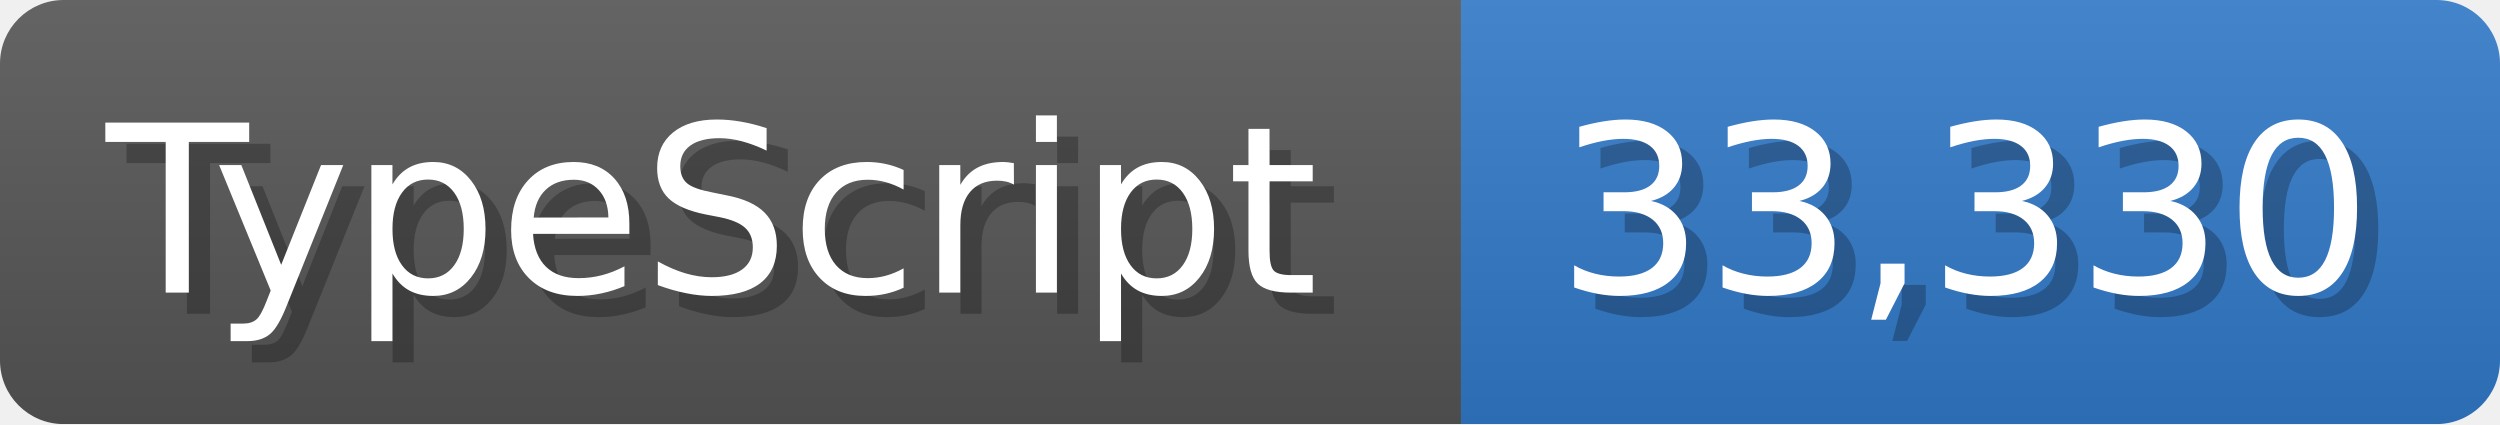
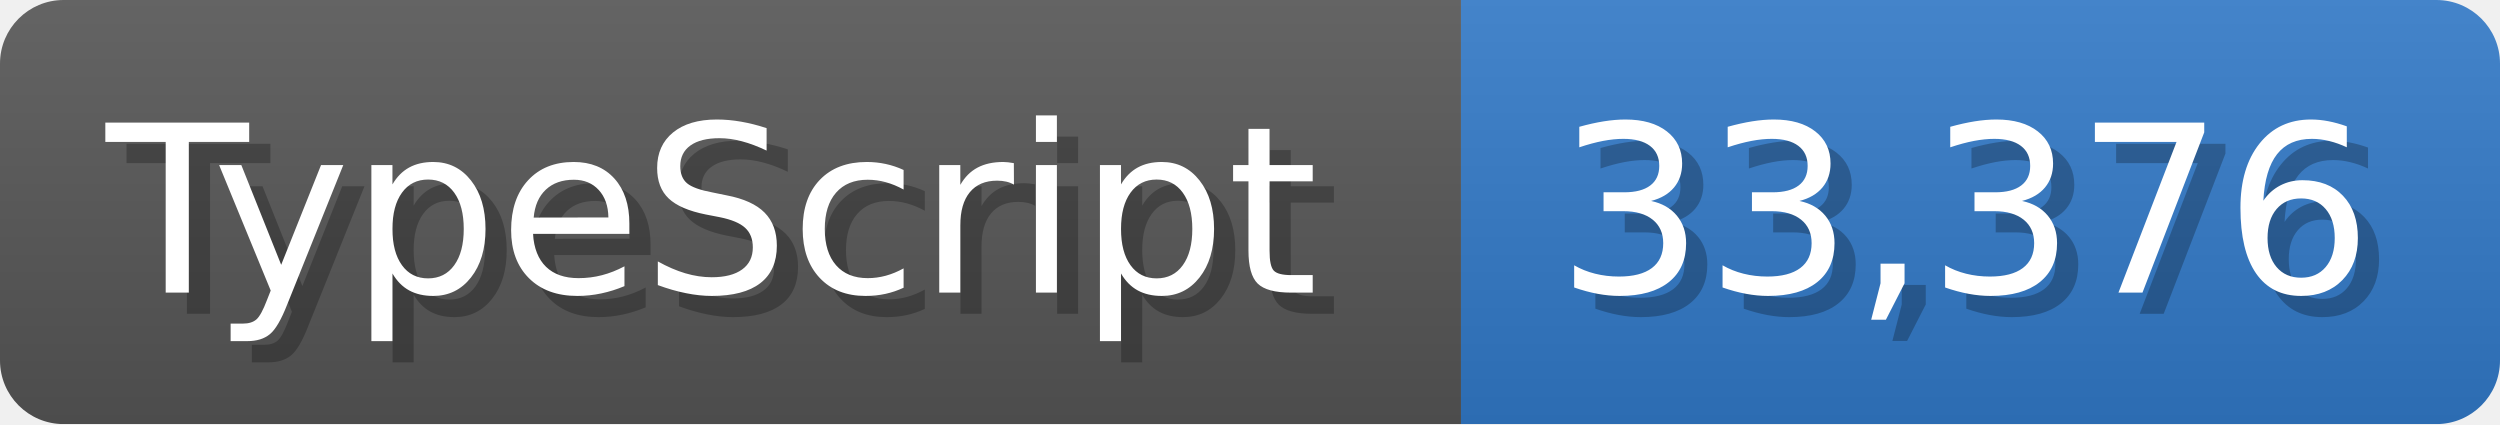
<svg xmlns="http://www.w3.org/2000/svg" width="117.9" height="20" viewBox="0 0 1179 200">
  <linearGradient id="a" x2="0" y2="100%">
    <stop offset="0" stop-opacity=".1" stop-color="#EEE" />
    <stop offset="1" stop-opacity=".1" />
  </linearGradient>
  <mask id="m">
    <rect width="1179" height="200" rx="30" fill="#FFF" />
  </mask>
  <g mask="url(#m)">
    <rect width="689" height="200" fill="#555" />
    <rect width="490" height="200" fill="#3178c6" x="689" />
    <rect width="1179" height="200" fill="url(#a)" />
  </g>
  <g fill="#fff" text-anchor="start" font-family="Verdana,DejaVu Sans,sans-serif" font-size="110">
    <text x="60" y="148" textLength="589" fill="#000" opacity="0.25">TypeScript</text>
    <text x="50" y="138" textLength="589">TypeScript</text>
-     <text x="744" y="148" textLength="390" fill="#000" opacity="0.25">33,330</text>
-     <text x="734" y="138" textLength="390">33,330</text>
+     <text x="744" y="148" textLength="390" fill="#000" opacity="0.25">33,376</text>
+     <text x="734" y="138" textLength="390">33,376</text>
  </g>
</svg>
